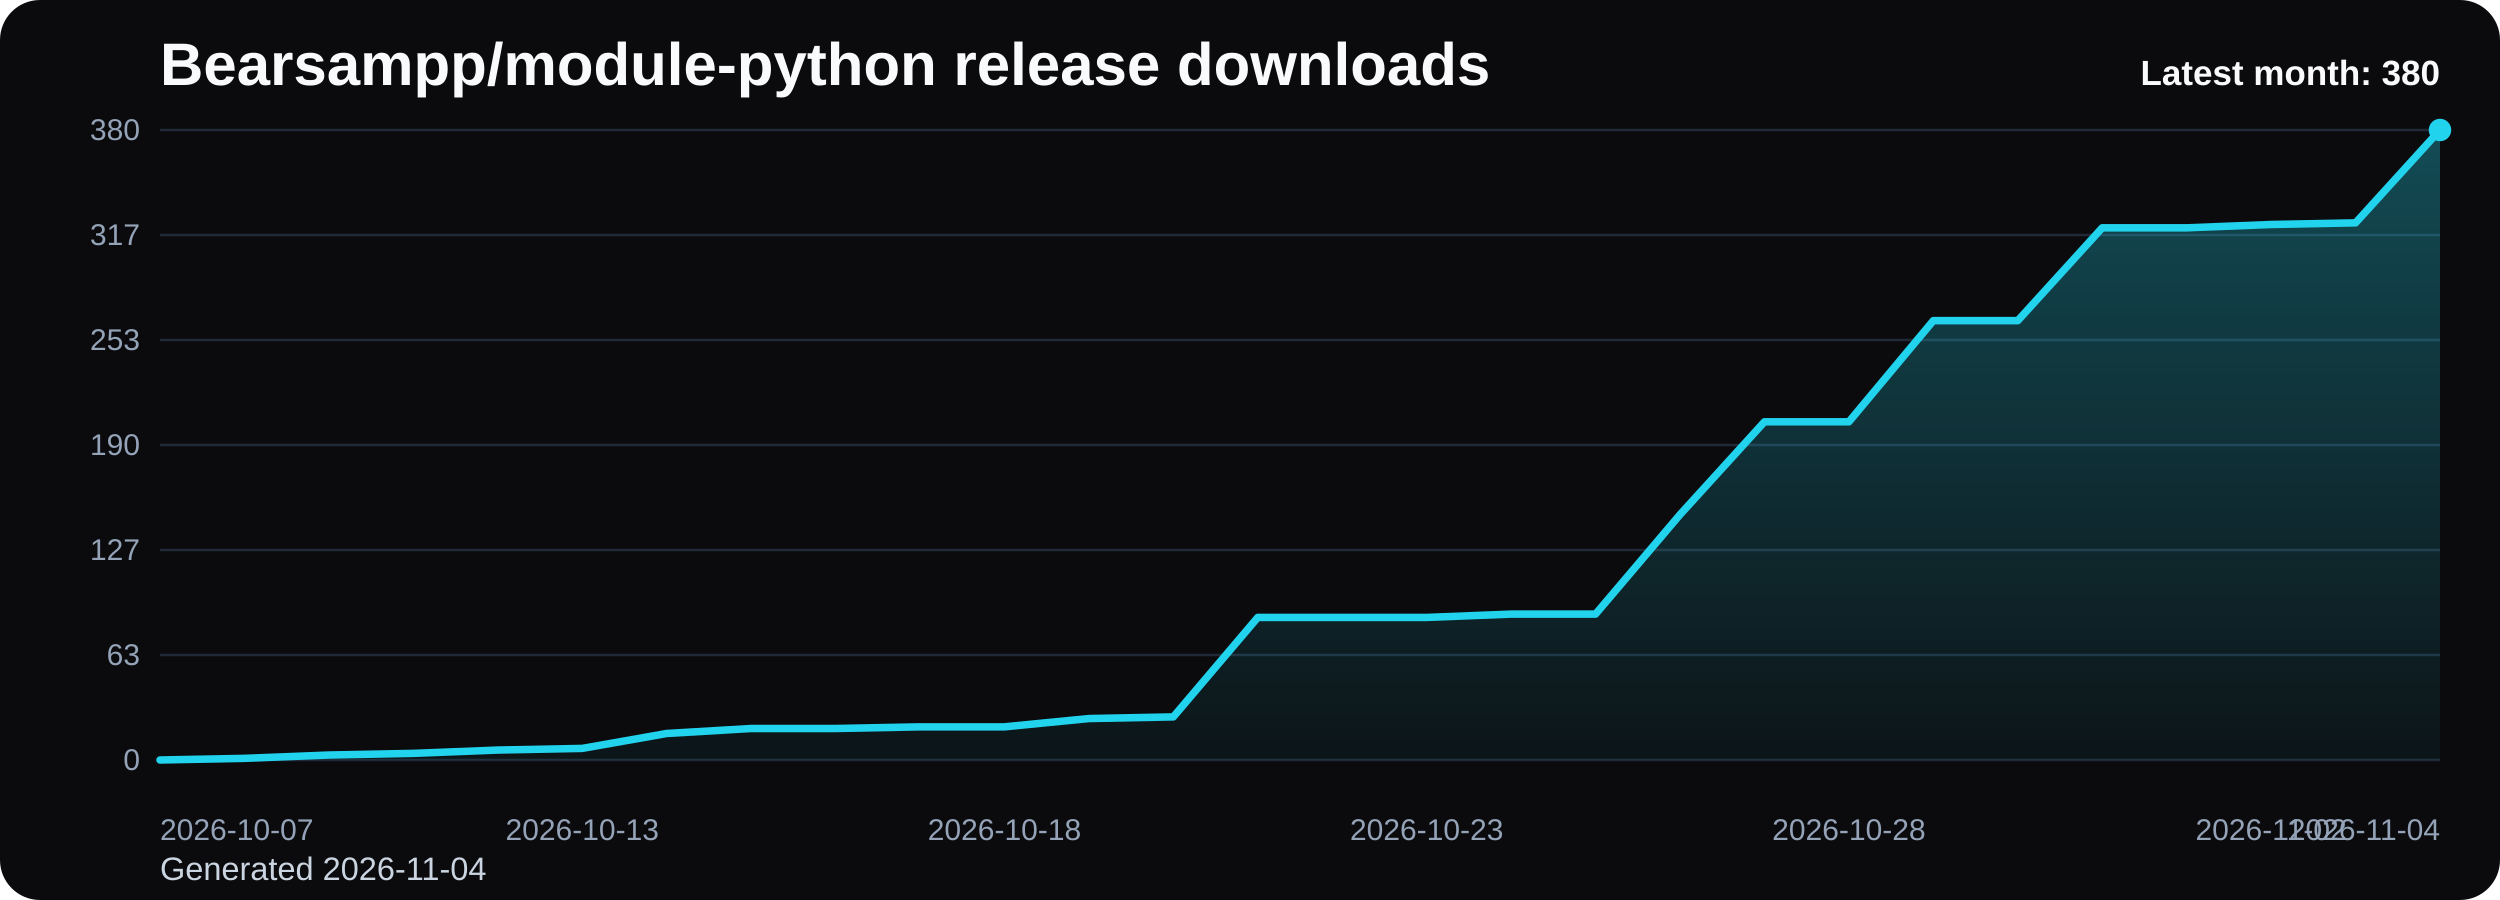
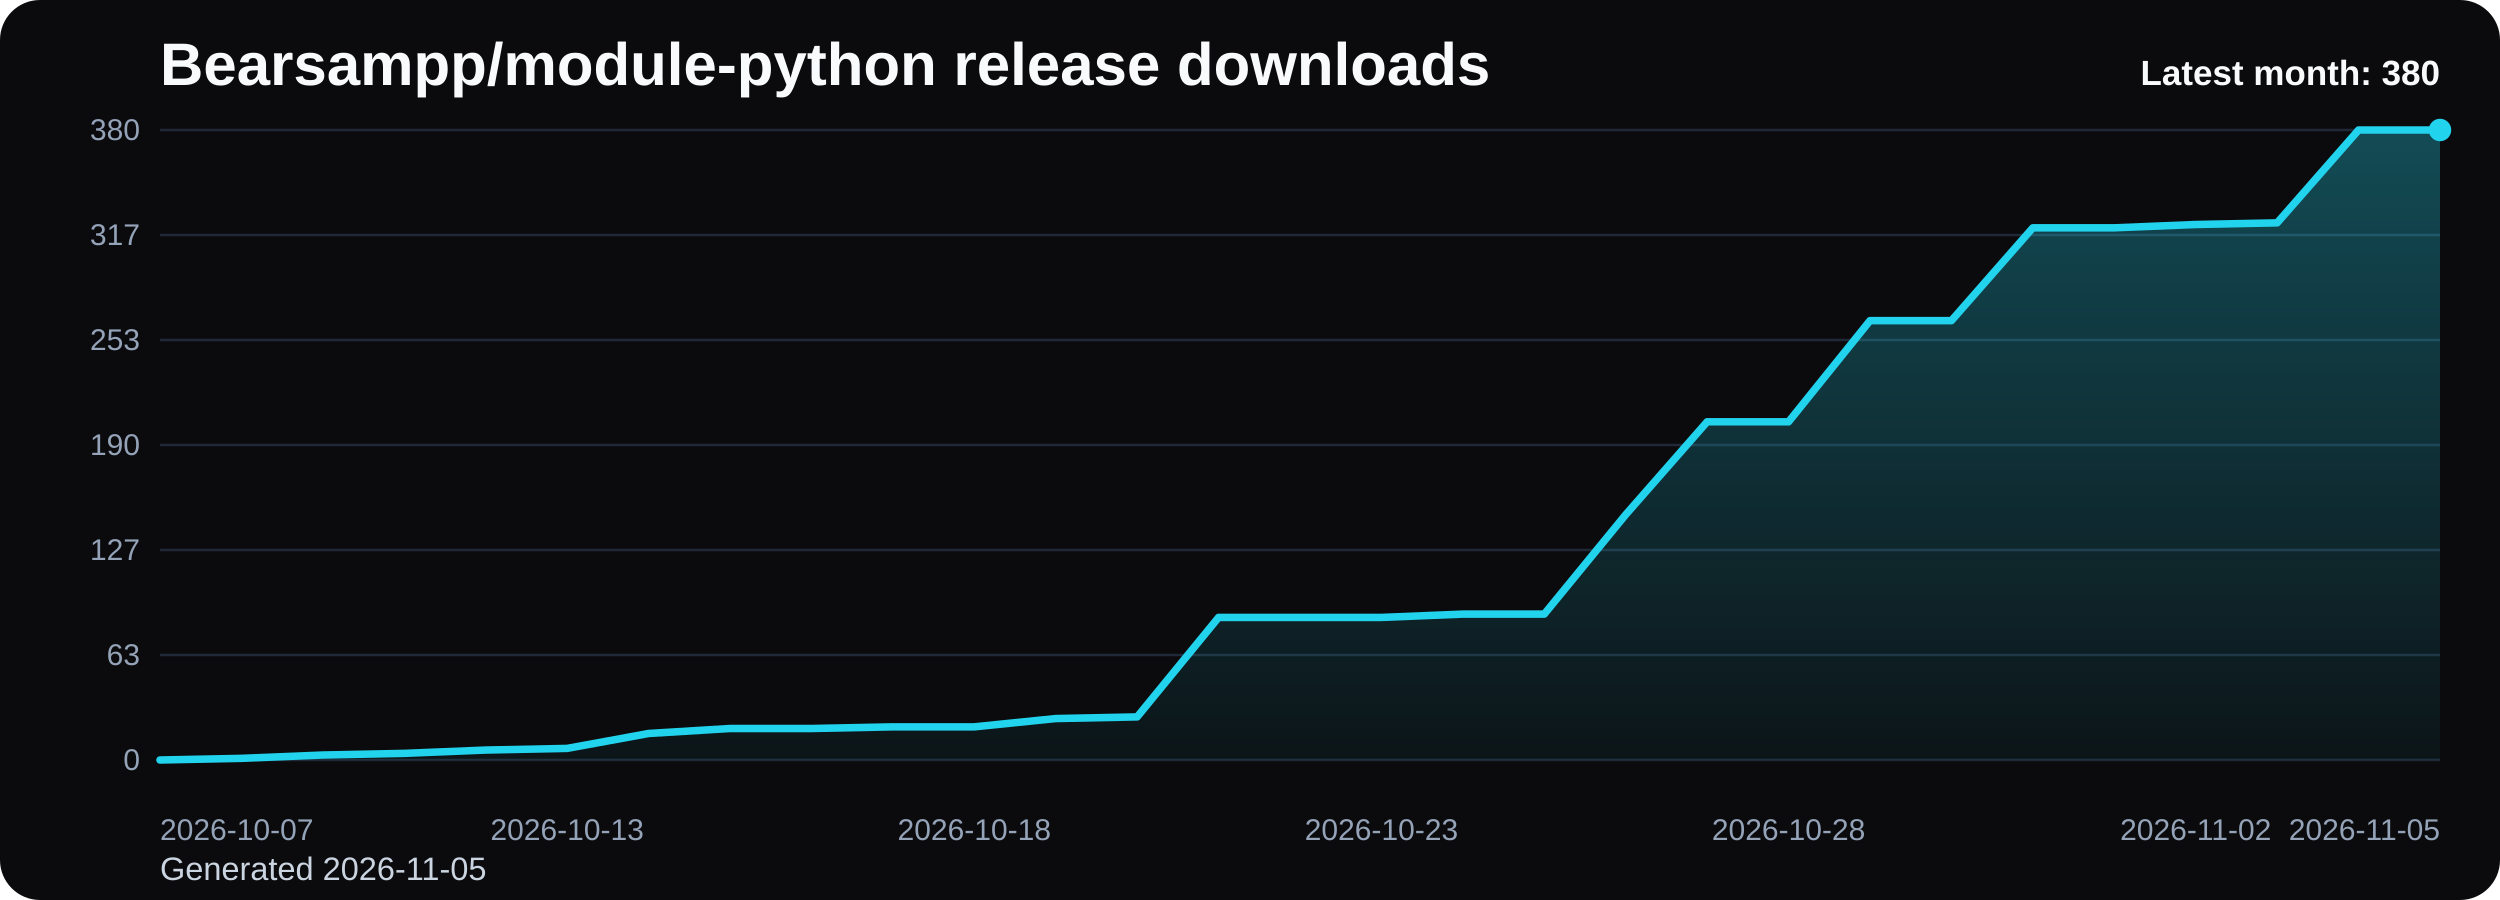
<svg xmlns="http://www.w3.org/2000/svg" viewBox="0 0 1000 360" role="img" aria-label="Bearsampp/module-python release downloads chart">
  <defs>
    <linearGradient id="fill-monthly-black" x1="0" y1="0" x2="0" y2="1">
      <stop offset="0%" stop-color="#22d3ee" stop-opacity="0.32" />
      <stop offset="100%" stop-color="#22d3ee" stop-opacity="0.05" />
    </linearGradient>
    <style>
      .bg { fill: #0b0b0d; }
      .title { font: 700 24px Arial, sans-serif; fill: #f8fafc; }
      .sub { font: 400 13px Arial, sans-serif; fill: #cbd5e1; }
      .grid { stroke: #1f2937; stroke-width: 1; }
      .axis { font: 400 12px Arial, sans-serif; fill: #94a3b8; }
      .line { fill: none; stroke: #22d3ee; stroke-width: 3; stroke-linecap: round; stroke-linejoin: round; }
      .dot { fill: #22d3ee; }
      .value { font: 600 11px Arial, sans-serif; fill: #cbd5e1; }
      .latest { font: 700 14px Arial, sans-serif; fill: #f8fafc; }
    </style>
  </defs>
  <rect class="bg" x="0" y="0" width="1000" height="360" rx="16" />
  <text class="title" x="64" y="34">Bearsampp/module-python release downloads</text>
-   <text class="sub" x="64" y="352">Generated 2026-11-04</text>
+   <text class="sub" x="64" y="352">Generated 2026-11-05</text>
  <line x1="64" y1="52.00" x2="976" y2="52.00" class="grid" />
  <text x="56" y="56.00" text-anchor="end" class="axis">380</text>
  <line x1="64" y1="94.00" x2="976" y2="94.00" class="grid" />
  <text x="56" y="98.00" text-anchor="end" class="axis">317</text>
  <line x1="64" y1="136.00" x2="976" y2="136.00" class="grid" />
  <text x="56" y="140.00" text-anchor="end" class="axis">253</text>
  <line x1="64" y1="178.00" x2="976" y2="178.00" class="grid" />
  <text x="56" y="182.00" text-anchor="end" class="axis">190</text>
  <line x1="64" y1="220.00" x2="976" y2="220.00" class="grid" />
  <text x="56" y="224.00" text-anchor="end" class="axis">127</text>
  <line x1="64" y1="262.00" x2="976" y2="262.00" class="grid" />
  <text x="56" y="266.00" text-anchor="end" class="axis">63</text>
  <line x1="64" y1="304.00" x2="976" y2="304.00" class="grid" />
  <text x="56" y="308.00" text-anchor="end" class="axis">0</text>
-   <path d="M 64.00 304 L 64.00 304.00 L 97.78 303.34 L 131.56 302.01 L 165.33 301.35 L 199.11 300.02 L 232.89 299.36 L 266.67 293.39 L 300.44 291.40 L 334.22 291.40 L 368.00 290.74 L 401.78 290.74 L 435.56 287.42 L 469.33 286.76 L 503.11 246.97 L 536.89 246.97 L 570.67 246.97 L 604.44 245.64 L 638.22 245.64 L 672.00 205.85 L 705.78 168.72 L 739.56 168.72 L 773.33 128.26 L 807.11 128.26 L 840.89 91.13 L 874.67 91.13 L 908.44 89.80 L 942.22 89.14 L 976.00 52.00 L 976.00 304 Z" fill="url(#fill-monthly-black)" />
-   <polyline class="line" points="64.00,304.00 97.78,303.34 131.56,302.01 165.33,301.35 199.11,300.02 232.89,299.36 266.67,293.39 300.44,291.40 334.22,291.40 368.00,290.74 401.78,290.74 435.56,287.42 469.33,286.76 503.11,246.97 536.89,246.97 570.67,246.97 604.44,245.64 638.22,245.64 672.00,205.85 705.78,168.72 739.56,168.72 773.33,128.26 807.11,128.26 840.89,91.13 874.67,91.13 908.44,89.80 942.22,89.14 976.00,52.00" />
+   <path d="M 64.00 304 L 64.00 304.00 L 96.57 303.34 L 129.14 302.01 L 161.71 301.35 L 194.29 300.02 L 226.86 299.36 L 259.43 293.39 L 292.00 291.40 L 324.57 291.40 L 357.14 290.74 L 389.71 290.74 L 422.29 287.42 L 454.86 286.76 L 487.43 246.97 L 520.00 246.97 L 552.57 246.97 L 585.14 245.64 L 617.71 245.64 L 650.29 205.85 L 682.86 168.72 L 715.43 168.72 L 748.00 128.26 L 780.57 128.26 L 813.14 91.13 L 845.71 91.13 L 878.29 89.80 L 910.86 89.14 L 943.43 52.00 L 976.00 52.00 L 976.00 304 Z" fill="url(#fill-monthly-black)" />
+   <polyline class="line" points="64.00,304.00 96.57,303.34 129.14,302.01 161.71,301.35 194.29,300.02 226.86,299.36 259.43,293.39 292.00,291.40 324.57,291.40 357.14,290.74 389.71,290.74 422.29,287.42 454.86,286.76 487.43,246.97 520.00,246.97 552.57,246.97 585.14,245.64 617.71,245.64 650.29,205.85 682.86,168.72 715.43,168.72 748.00,128.26 780.57,128.26 813.14,91.13 845.71,91.13 878.29,89.80 910.86,89.14 943.43,52.00 976.00,52.00" />
  <circle class="dot" cx="976.00" cy="52.00" r="4.5" />
  <text class="axis" x="64.00" y="336" text-anchor="start">2026-10-07</text>
-   <text class="axis" x="232.89" y="336" text-anchor="middle">2026-10-13</text>
-   <text class="axis" x="401.78" y="336" text-anchor="middle">2026-10-18</text>
-   <text class="axis" x="570.67" y="336" text-anchor="middle">2026-10-23</text>
-   <text class="axis" x="739.56" y="336" text-anchor="middle">2026-10-28</text>
-   <text class="axis" x="908.44" y="336" text-anchor="middle">2026-11-02</text>
-   <text class="axis" x="976.00" y="336" text-anchor="end">2026-11-04</text>
+   <text class="axis" x="226.86" y="336" text-anchor="middle">2026-10-13</text>
+   <text class="axis" x="389.71" y="336" text-anchor="middle">2026-10-18</text>
+   <text class="axis" x="552.57" y="336" text-anchor="middle">2026-10-23</text>
+   <text class="axis" x="715.43" y="336" text-anchor="middle">2026-10-28</text>
+   <text class="axis" x="878.29" y="336" text-anchor="middle">2026-11-02</text>
+   <text class="axis" x="976.00" y="336" text-anchor="end">2026-11-05</text>
  <text class="latest" x="976" y="34" text-anchor="end">Latest month: 380</text>
</svg>
